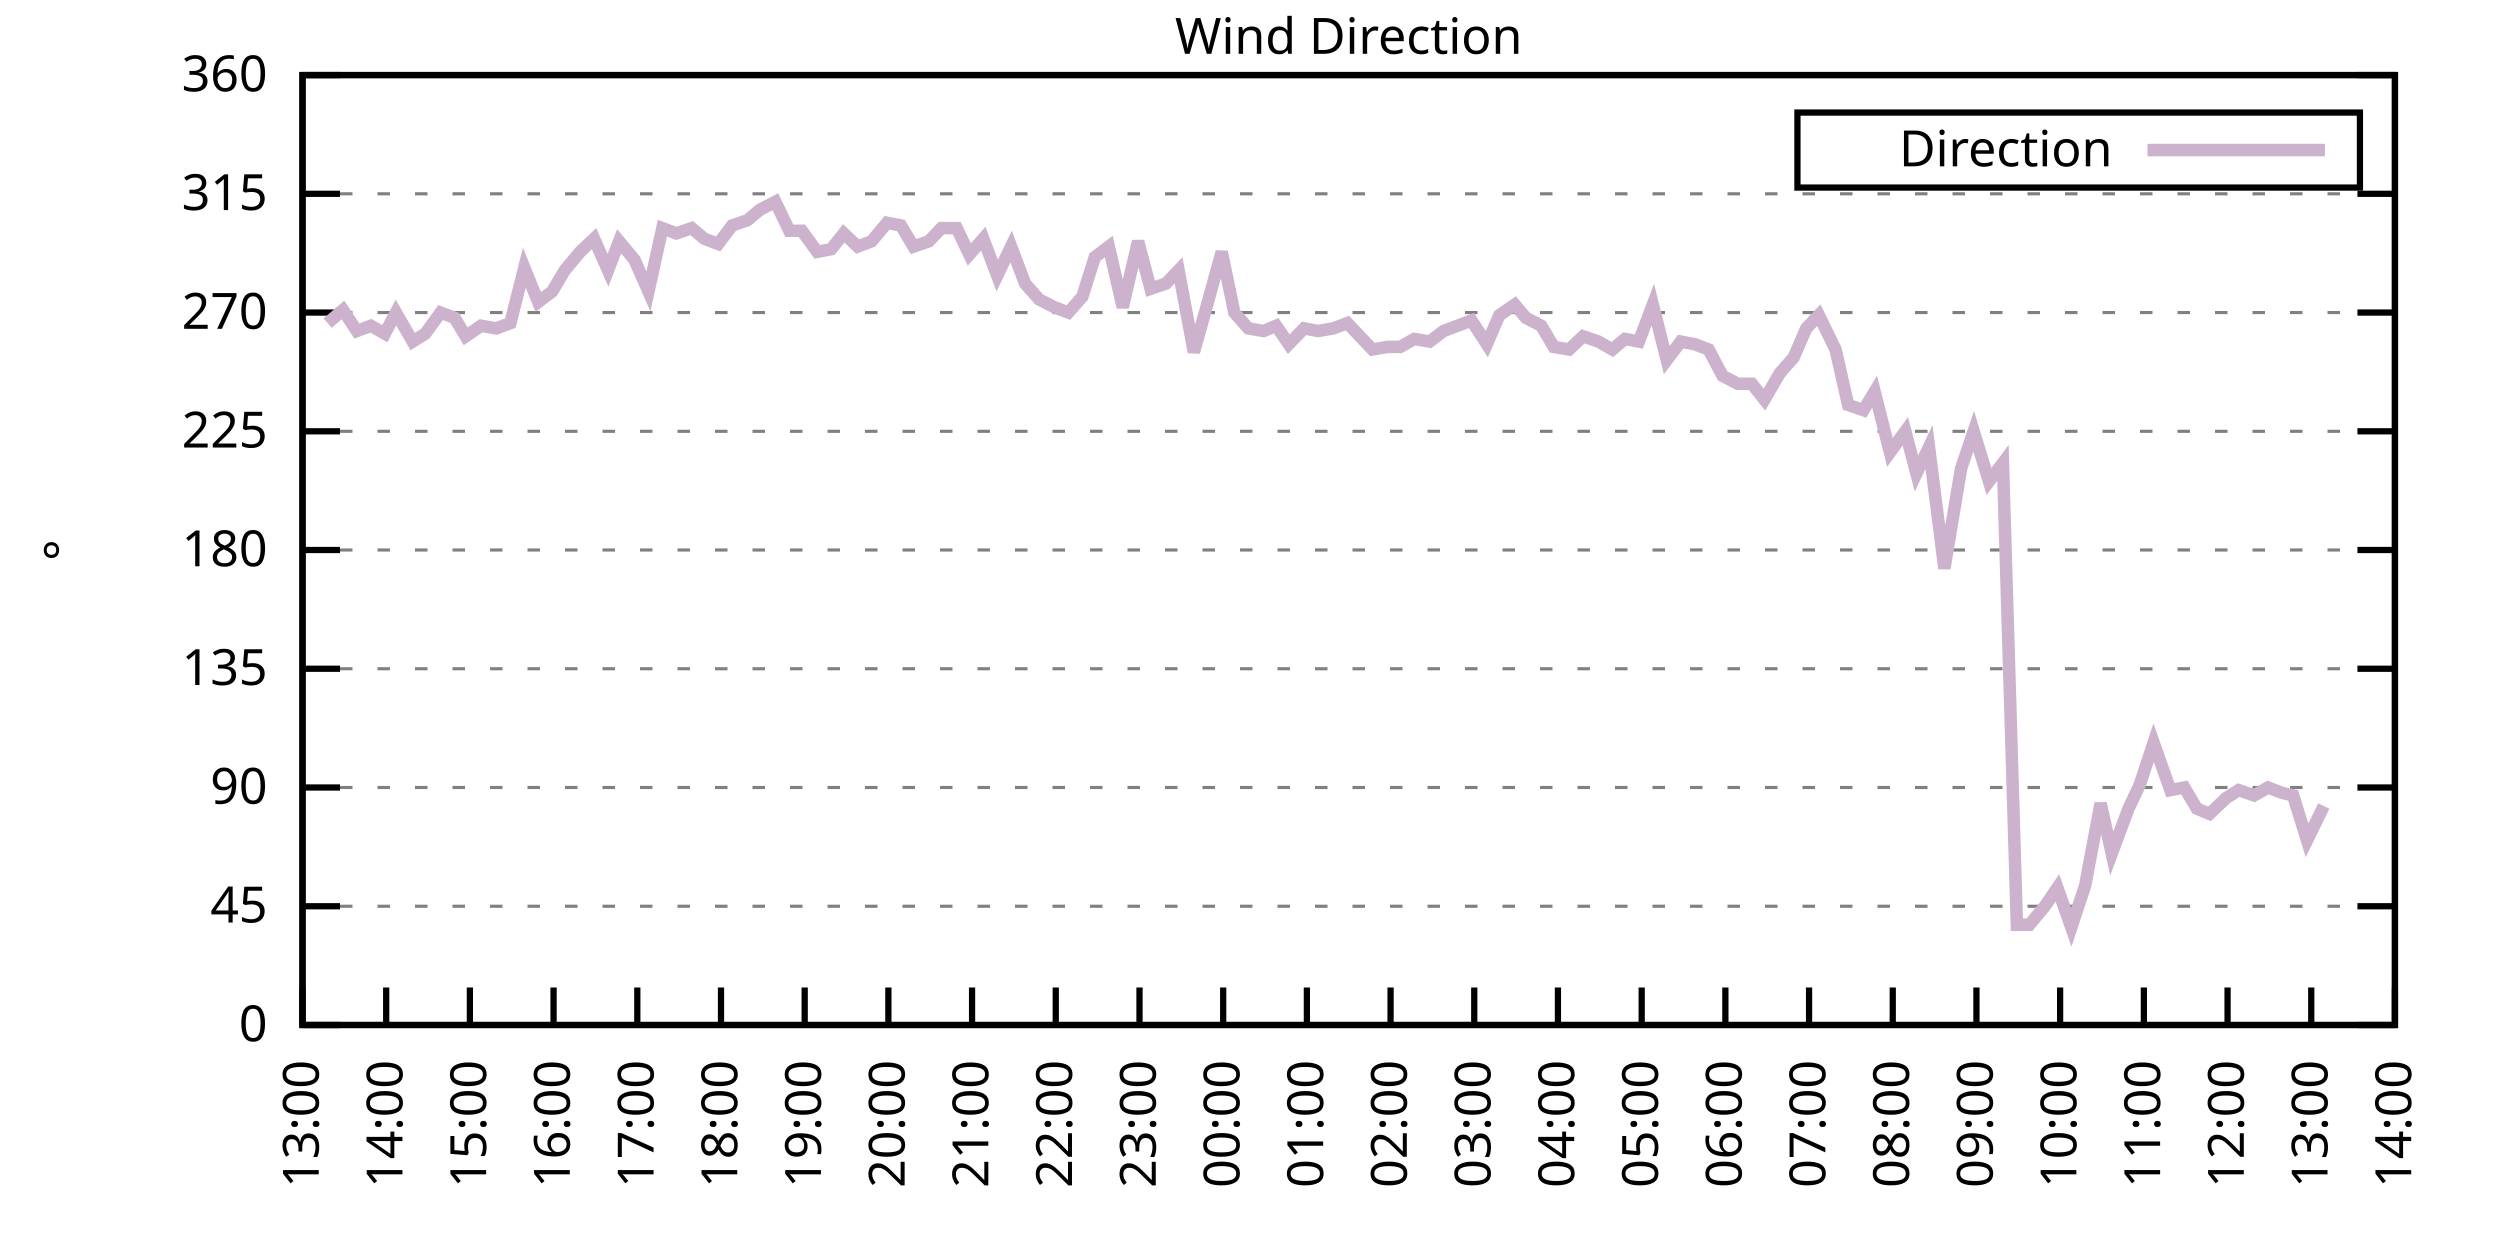
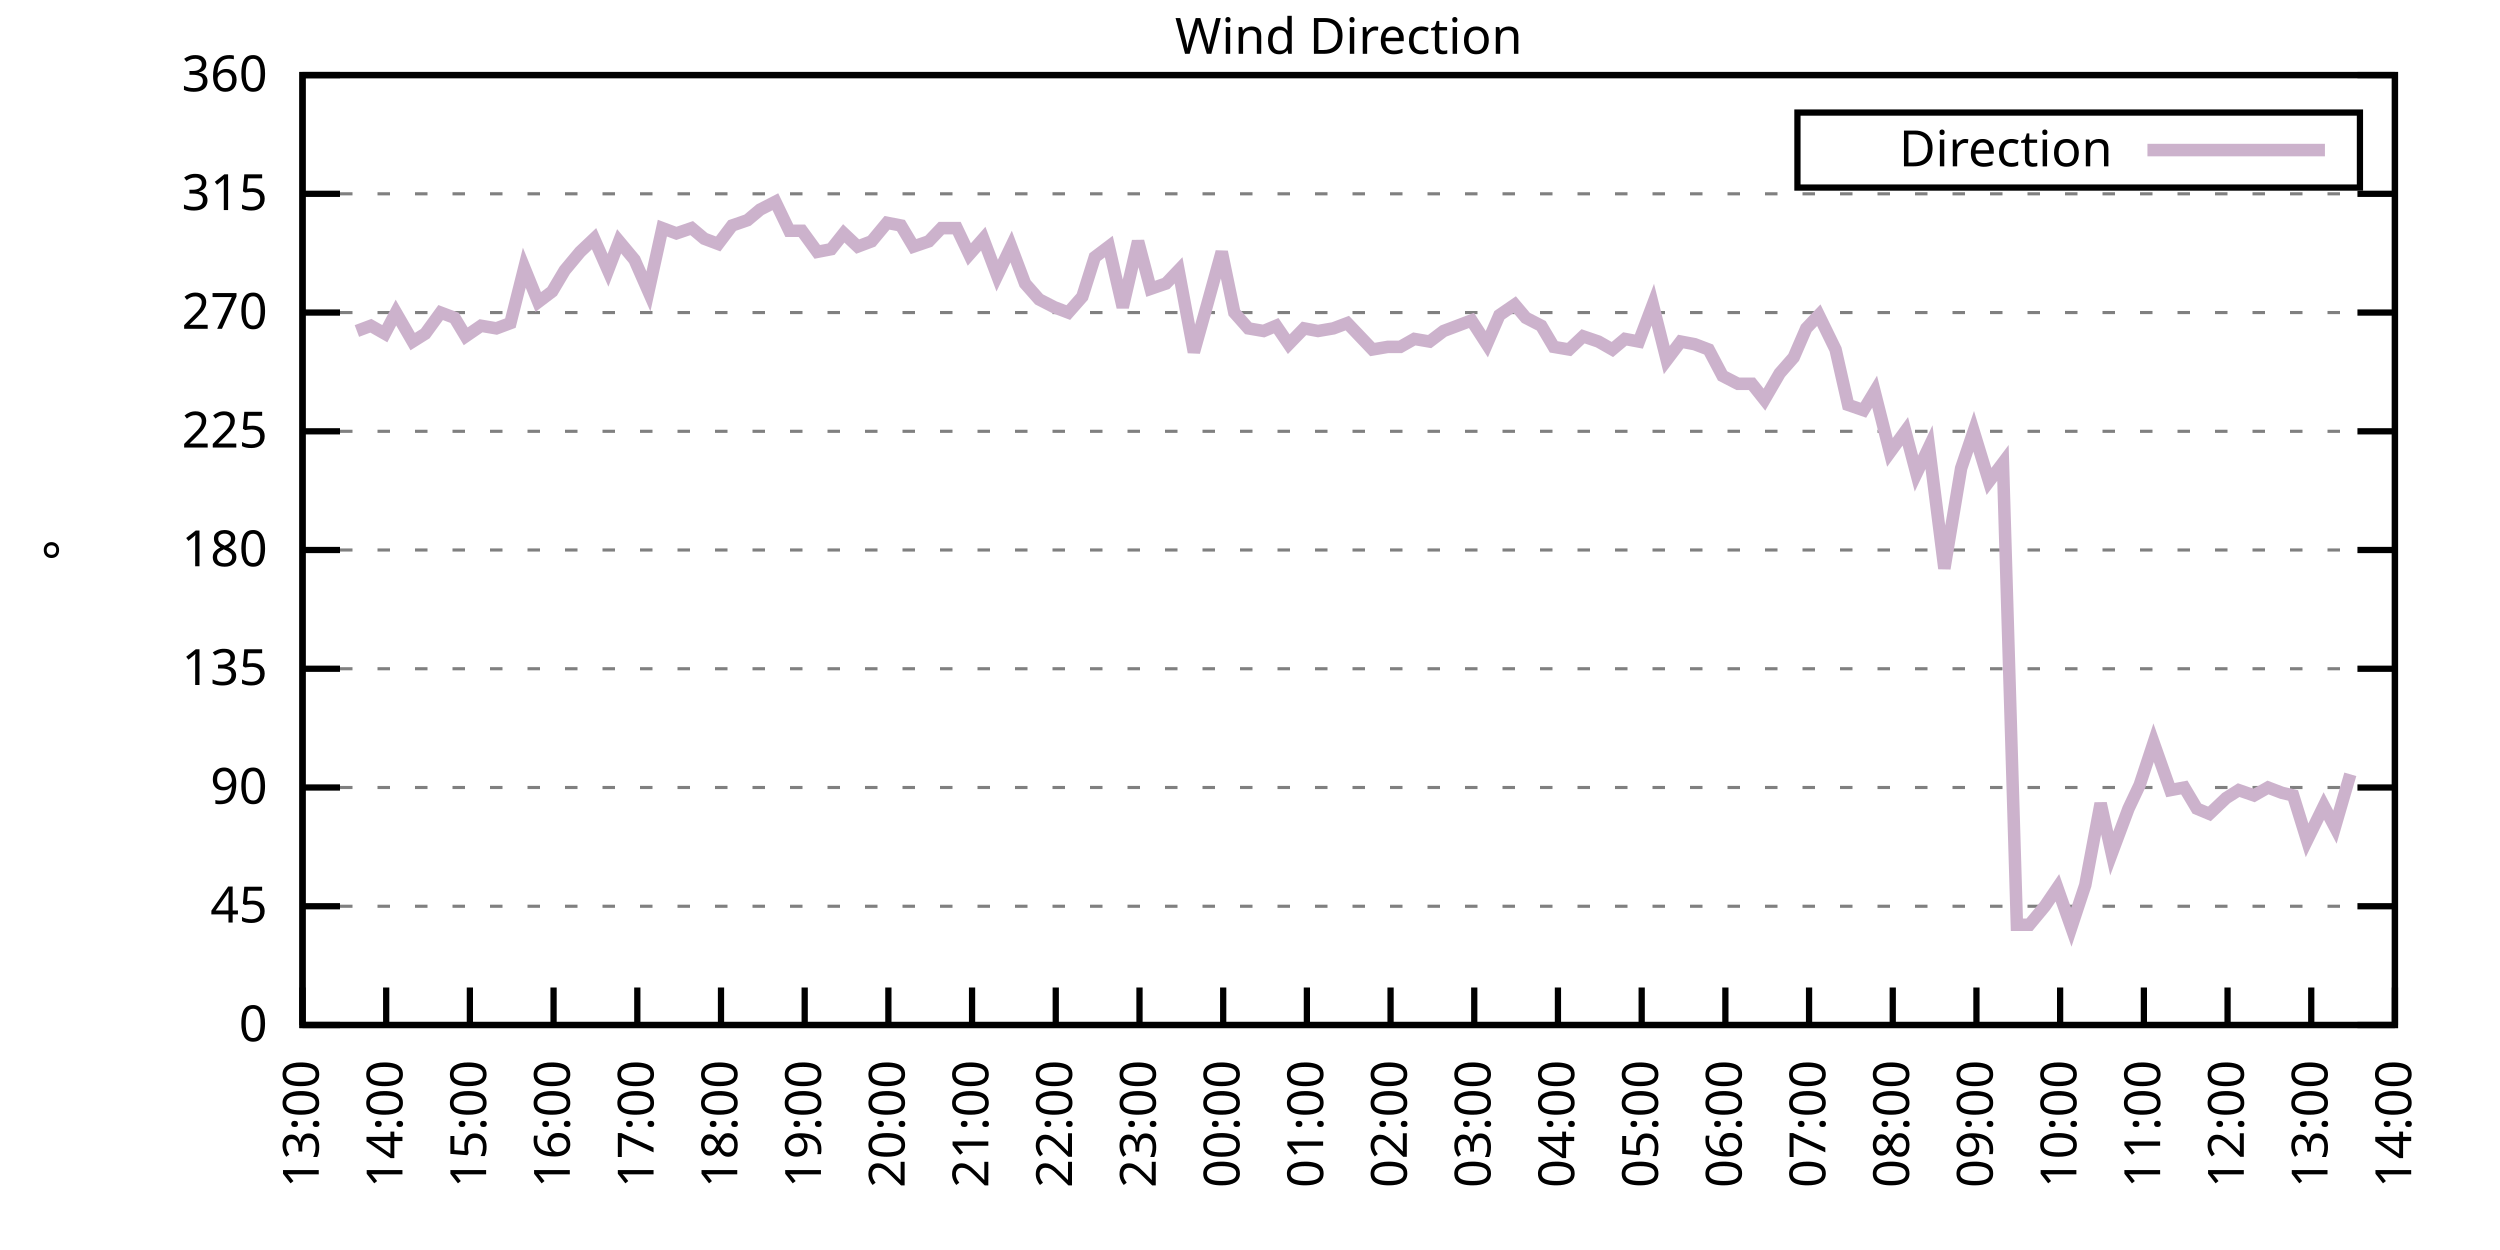
<svg xmlns="http://www.w3.org/2000/svg" xmlns:xlink="http://www.w3.org/1999/xlink" width="400" height="200" viewBox="0 0 400 200">
  <g id="gnuplot_canvas">
    <rect x="0" y="0" width="400" height="200" fill="none" />
    <defs>
      <circle id="gpDot" r="0.5" stroke-width="0.5" stroke="currentColor" />
      <path id="gpPt0" stroke-width="0.333" stroke="currentColor" d="M-1,0 h2 M0,-1 v2" />
      <path id="gpPt1" stroke-width="0.333" stroke="currentColor" d="M-1,-1 L1,1 M1,-1 L-1,1" />
      <path id="gpPt2" stroke-width="0.333" stroke="currentColor" d="M-1,0 L1,0 M0,-1 L0,1 M-1,-1 L1,1 M-1,1 L1,-1" />
      <rect id="gpPt3" stroke-width="0.333" stroke="currentColor" x="-1" y="-1" width="2" height="2" />
      <rect id="gpPt4" stroke-width="0.333" stroke="currentColor" fill="currentColor" x="-1" y="-1" width="2" height="2" />
      <circle id="gpPt5" stroke-width="0.333" stroke="currentColor" cx="0" cy="0" r="1" />
      <use xlink:href="#gpPt5" id="gpPt6" fill="currentColor" stroke="none" />
      <path id="gpPt7" stroke-width="0.333" stroke="currentColor" d="M0,-1.33 L-1.33,0.67 L1.33,0.67 z" />
      <use xlink:href="#gpPt7" id="gpPt8" fill="currentColor" stroke="none" />
      <use xlink:href="#gpPt7" id="gpPt9" stroke="currentColor" transform="rotate(180)" />
      <use xlink:href="#gpPt9" id="gpPt10" fill="currentColor" stroke="none" />
      <use xlink:href="#gpPt3" id="gpPt11" stroke="currentColor" transform="rotate(45)" />
      <use xlink:href="#gpPt11" id="gpPt12" fill="currentColor" stroke="none" />
      <path id="gpPt13" stroke-width="0.333" stroke="currentColor" d="M0,1.330 L1.265,0.411 L0.782,-1.067 L-0.782,-1.076 L-1.265,0.411 z" />
      <use xlink:href="#gpPt13" id="gpPt14" fill="currentColor" stroke="none" />
      <filter id="textbox" filterUnits="objectBoundingBox" x="0" y="0" height="1" width="1">
        <feFlood flood-color="white" flood-opacity="1" result="bgnd" />
        <feComposite in="SourceGraphic" in2="bgnd" operator="atop" />
      </filter>
      <filter id="greybox" filterUnits="objectBoundingBox" x="0" y="0" height="1" width="1">
        <feFlood flood-color="lightgrey" flood-opacity="1" result="grey" />
        <feComposite in="SourceGraphic" in2="grey" operator="atop" />
      </filter>
    </defs>
    <g fill="none" color="white" stroke="currentColor" stroke-width="1.00" stroke-linecap="butt" stroke-linejoin="miter">
</g>
    <g fill="none" color="black" stroke="currentColor" stroke-width="1.00" stroke-linecap="butt" stroke-linejoin="miter">
      <g stroke="none" shape-rendering="crispEdges">
        <polygon fill="rgb(255, 255, 255)" points="48.40,164.00 383.18,164.00 383.18,12.02 48.40,12.02 " />
      </g>
    </g>
    <g fill="none" color="black" stroke="currentColor" stroke-width="1.00" stroke-linecap="butt" stroke-linejoin="miter">
</g>
    <g fill="none" color="black" stroke="black" stroke-width="0.50" stroke-linecap="butt" stroke-linejoin="miter">
</g>
    <g fill="none" color="gray" stroke="currentColor" stroke-width="0.50" stroke-linecap="butt" stroke-linejoin="miter">
      <path stroke="gray" stroke-dasharray="2,4" class="gridline" d="M48.40,164.00 L383.19,164.00  " />
    </g>
    <g fill="none" color="gray" stroke="gray" stroke-width="1.00" stroke-linecap="butt" stroke-linejoin="miter">
</g>
    <g fill="none" color="black" stroke="currentColor" stroke-width="1.00" stroke-linecap="butt" stroke-linejoin="miter">
      <path stroke="black" d="M48.40,164.00 L54.40,164.00 M383.19,164.00 L377.19,164.00  " />
      <g transform="translate(42.80,166.60)" stroke="none" fill="black" font-family="Sans" font-size="8.00" text-anchor="end">
        <text>
          <tspan font-family="Sans"> 0</tspan>
        </text>
      </g>
    </g>
    <g fill="none" color="black" stroke="currentColor" stroke-width="1.00" stroke-linecap="butt" stroke-linejoin="miter">
</g>
    <g fill="none" color="black" stroke="black" stroke-width="0.50" stroke-linecap="butt" stroke-linejoin="miter">
</g>
    <g fill="none" color="gray" stroke="currentColor" stroke-width="0.50" stroke-linecap="butt" stroke-linejoin="miter">
      <path stroke="gray" stroke-dasharray="2,4" class="gridline" d="M48.40,145.00 L383.19,145.00  " />
    </g>
    <g fill="none" color="gray" stroke="gray" stroke-width="1.00" stroke-linecap="butt" stroke-linejoin="miter">
</g>
    <g fill="none" color="black" stroke="currentColor" stroke-width="1.00" stroke-linecap="butt" stroke-linejoin="miter">
      <path stroke="black" d="M48.40,145.00 L54.40,145.00 M383.19,145.00 L377.19,145.00  " />
      <g transform="translate(42.80,147.60)" stroke="none" fill="black" font-family="Sans" font-size="8.00" text-anchor="end">
        <text>
          <tspan font-family="Sans"> 45</tspan>
        </text>
      </g>
    </g>
    <g fill="none" color="black" stroke="currentColor" stroke-width="1.00" stroke-linecap="butt" stroke-linejoin="miter">
</g>
    <g fill="none" color="black" stroke="black" stroke-width="0.50" stroke-linecap="butt" stroke-linejoin="miter">
</g>
    <g fill="none" color="gray" stroke="currentColor" stroke-width="0.50" stroke-linecap="butt" stroke-linejoin="miter">
      <path stroke="gray" stroke-dasharray="2,4" class="gridline" d="M48.40,126.00 L383.19,126.00  " />
    </g>
    <g fill="none" color="gray" stroke="gray" stroke-width="1.00" stroke-linecap="butt" stroke-linejoin="miter">
</g>
    <g fill="none" color="black" stroke="currentColor" stroke-width="1.00" stroke-linecap="butt" stroke-linejoin="miter">
      <path stroke="black" d="M48.40,126.00 L54.40,126.00 M383.19,126.00 L377.19,126.00  " />
      <g transform="translate(42.80,128.60)" stroke="none" fill="black" font-family="Sans" font-size="8.00" text-anchor="end">
        <text>
          <tspan font-family="Sans"> 90</tspan>
        </text>
      </g>
    </g>
    <g fill="none" color="black" stroke="currentColor" stroke-width="1.00" stroke-linecap="butt" stroke-linejoin="miter">
</g>
    <g fill="none" color="black" stroke="black" stroke-width="0.50" stroke-linecap="butt" stroke-linejoin="miter">
</g>
    <g fill="none" color="gray" stroke="currentColor" stroke-width="0.50" stroke-linecap="butt" stroke-linejoin="miter">
      <path stroke="gray" stroke-dasharray="2,4" class="gridline" d="M48.40,107.00 L383.19,107.00  " />
    </g>
    <g fill="none" color="gray" stroke="gray" stroke-width="1.00" stroke-linecap="butt" stroke-linejoin="miter">
</g>
    <g fill="none" color="black" stroke="currentColor" stroke-width="1.00" stroke-linecap="butt" stroke-linejoin="miter">
      <path stroke="black" d="M48.40,107.00 L54.40,107.00 M383.19,107.00 L377.19,107.00  " />
      <g transform="translate(42.80,109.60)" stroke="none" fill="black" font-family="Sans" font-size="8.00" text-anchor="end">
        <text>
          <tspan font-family="Sans"> 135</tspan>
        </text>
      </g>
    </g>
    <g fill="none" color="black" stroke="currentColor" stroke-width="1.00" stroke-linecap="butt" stroke-linejoin="miter">
</g>
    <g fill="none" color="black" stroke="black" stroke-width="0.50" stroke-linecap="butt" stroke-linejoin="miter">
</g>
    <g fill="none" color="gray" stroke="currentColor" stroke-width="0.50" stroke-linecap="butt" stroke-linejoin="miter">
      <path stroke="gray" stroke-dasharray="2,4" class="gridline" d="M48.40,88.00 L383.19,88.00  " />
    </g>
    <g fill="none" color="gray" stroke="gray" stroke-width="1.00" stroke-linecap="butt" stroke-linejoin="miter">
</g>
    <g fill="none" color="black" stroke="currentColor" stroke-width="1.00" stroke-linecap="butt" stroke-linejoin="miter">
      <path stroke="black" d="M48.40,88.00 L54.40,88.00 M383.19,88.00 L377.19,88.00  " />
      <g transform="translate(42.80,90.60)" stroke="none" fill="black" font-family="Sans" font-size="8.00" text-anchor="end">
        <text>
          <tspan font-family="Sans"> 180</tspan>
        </text>
      </g>
    </g>
    <g fill="none" color="black" stroke="currentColor" stroke-width="1.00" stroke-linecap="butt" stroke-linejoin="miter">
</g>
    <g fill="none" color="black" stroke="black" stroke-width="0.50" stroke-linecap="butt" stroke-linejoin="miter">
</g>
    <g fill="none" color="gray" stroke="currentColor" stroke-width="0.50" stroke-linecap="butt" stroke-linejoin="miter">
      <path stroke="gray" stroke-dasharray="2,4" class="gridline" d="M48.40,69.01 L383.19,69.01  " />
    </g>
    <g fill="none" color="gray" stroke="gray" stroke-width="1.00" stroke-linecap="butt" stroke-linejoin="miter">
</g>
    <g fill="none" color="black" stroke="currentColor" stroke-width="1.00" stroke-linecap="butt" stroke-linejoin="miter">
      <path stroke="black" d="M48.40,69.01 L54.40,69.01 M383.19,69.01 L377.19,69.01  " />
      <g transform="translate(42.80,71.61)" stroke="none" fill="black" font-family="Sans" font-size="8.00" text-anchor="end">
        <text>
          <tspan font-family="Sans"> 225</tspan>
        </text>
      </g>
    </g>
    <g fill="none" color="black" stroke="currentColor" stroke-width="1.00" stroke-linecap="butt" stroke-linejoin="miter">
</g>
    <g fill="none" color="black" stroke="black" stroke-width="0.50" stroke-linecap="butt" stroke-linejoin="miter">
</g>
    <g fill="none" color="gray" stroke="currentColor" stroke-width="0.50" stroke-linecap="butt" stroke-linejoin="miter">
      <path stroke="gray" stroke-dasharray="2,4" class="gridline" d="M48.40,50.01 L383.19,50.01  " />
    </g>
    <g fill="none" color="gray" stroke="gray" stroke-width="1.00" stroke-linecap="butt" stroke-linejoin="miter">
</g>
    <g fill="none" color="black" stroke="currentColor" stroke-width="1.00" stroke-linecap="butt" stroke-linejoin="miter">
      <path stroke="black" d="M48.40,50.01 L54.40,50.01 M383.19,50.01 L377.19,50.01  " />
      <g transform="translate(42.80,52.61)" stroke="none" fill="black" font-family="Sans" font-size="8.00" text-anchor="end">
        <text>
          <tspan font-family="Sans"> 270</tspan>
        </text>
      </g>
    </g>
    <g fill="none" color="black" stroke="currentColor" stroke-width="1.00" stroke-linecap="butt" stroke-linejoin="miter">
</g>
    <g fill="none" color="black" stroke="black" stroke-width="0.50" stroke-linecap="butt" stroke-linejoin="miter">
</g>
    <g fill="none" color="gray" stroke="currentColor" stroke-width="0.50" stroke-linecap="butt" stroke-linejoin="miter">
      <path stroke="gray" stroke-dasharray="2,4" class="gridline" d="M48.40,31.01 L383.19,31.01  " />
    </g>
    <g fill="none" color="gray" stroke="gray" stroke-width="1.00" stroke-linecap="butt" stroke-linejoin="miter">
</g>
    <g fill="none" color="black" stroke="currentColor" stroke-width="1.00" stroke-linecap="butt" stroke-linejoin="miter">
      <path stroke="black" d="M48.40,31.01 L54.40,31.01 M383.19,31.01 L377.19,31.01  " />
      <g transform="translate(42.80,33.61)" stroke="none" fill="black" font-family="Sans" font-size="8.00" text-anchor="end">
        <text>
          <tspan font-family="Sans"> 315</tspan>
        </text>
      </g>
    </g>
    <g fill="none" color="black" stroke="currentColor" stroke-width="1.00" stroke-linecap="butt" stroke-linejoin="miter">
</g>
    <g fill="none" color="black" stroke="black" stroke-width="0.50" stroke-linecap="butt" stroke-linejoin="miter">
</g>
    <g fill="none" color="gray" stroke="currentColor" stroke-width="0.50" stroke-linecap="butt" stroke-linejoin="miter">
      <path stroke="gray" stroke-dasharray="2,4" class="gridline" d="M48.40,12.01 L383.19,12.01  " />
    </g>
    <g fill="none" color="gray" stroke="gray" stroke-width="1.00" stroke-linecap="butt" stroke-linejoin="miter">
</g>
    <g fill="none" color="black" stroke="currentColor" stroke-width="1.00" stroke-linecap="butt" stroke-linejoin="miter">
      <path stroke="black" d="M48.40,12.01 L54.40,12.01 M383.19,12.01 L377.19,12.01  " />
      <g transform="translate(42.80,14.61)" stroke="none" fill="black" font-family="Sans" font-size="8.00" text-anchor="end">
        <text>
          <tspan font-family="Sans"> 360</tspan>
        </text>
      </g>
    </g>
    <g fill="none" color="black" stroke="currentColor" stroke-width="1.00" stroke-linecap="butt" stroke-linejoin="miter">
      <path stroke="black" d="M48.40,164.00 L48.40,158.00  " />
      <g transform="translate(51.00,169.60) rotate(270.00)" stroke="none" fill="black" font-family="Sans" font-size="8.00" text-anchor="end">
        <text>
          <tspan font-family="Sans">13:00</tspan>
        </text>
      </g>
    </g>
    <g fill="none" color="black" stroke="currentColor" stroke-width="1.00" stroke-linecap="butt" stroke-linejoin="miter">
      <path stroke="black" d="M61.79,164.00 L61.79,158.00  " />
      <g transform="translate(64.39,169.60) rotate(270.00)" stroke="none" fill="black" font-family="Sans" font-size="8.00" text-anchor="end">
        <text>
          <tspan font-family="Sans">14:00</tspan>
        </text>
      </g>
    </g>
    <g fill="none" color="black" stroke="currentColor" stroke-width="1.00" stroke-linecap="butt" stroke-linejoin="miter">
      <path stroke="black" d="M75.18,164.00 L75.18,158.00  " />
      <g transform="translate(77.78,169.60) rotate(270.00)" stroke="none" fill="black" font-family="Sans" font-size="8.00" text-anchor="end">
        <text>
          <tspan font-family="Sans">15:00</tspan>
        </text>
      </g>
    </g>
    <g fill="none" color="black" stroke="currentColor" stroke-width="1.00" stroke-linecap="butt" stroke-linejoin="miter">
      <path stroke="black" d="M88.57,164.00 L88.57,158.00  " />
      <g transform="translate(91.17,169.60) rotate(270.00)" stroke="none" fill="black" font-family="Sans" font-size="8.00" text-anchor="end">
        <text>
          <tspan font-family="Sans">16:00</tspan>
        </text>
      </g>
    </g>
    <g fill="none" color="black" stroke="currentColor" stroke-width="1.00" stroke-linecap="butt" stroke-linejoin="miter">
      <path stroke="black" d="M101.97,164.00 L101.97,158.00  " />
      <g transform="translate(104.57,169.60) rotate(270.00)" stroke="none" fill="black" font-family="Sans" font-size="8.00" text-anchor="end">
        <text>
          <tspan font-family="Sans">17:00</tspan>
        </text>
      </g>
    </g>
    <g fill="none" color="black" stroke="currentColor" stroke-width="1.00" stroke-linecap="butt" stroke-linejoin="miter">
      <path stroke="black" d="M115.36,164.00 L115.36,158.00  " />
      <g transform="translate(117.96,169.60) rotate(270.00)" stroke="none" fill="black" font-family="Sans" font-size="8.00" text-anchor="end">
        <text>
          <tspan font-family="Sans">18:00</tspan>
        </text>
      </g>
    </g>
    <g fill="none" color="black" stroke="currentColor" stroke-width="1.00" stroke-linecap="butt" stroke-linejoin="miter">
      <path stroke="black" d="M128.75,164.00 L128.75,158.00  " />
      <g transform="translate(131.35,169.60) rotate(270.00)" stroke="none" fill="black" font-family="Sans" font-size="8.00" text-anchor="end">
        <text>
          <tspan font-family="Sans">19:00</tspan>
        </text>
      </g>
    </g>
    <g fill="none" color="black" stroke="currentColor" stroke-width="1.00" stroke-linecap="butt" stroke-linejoin="miter">
      <path stroke="black" d="M142.14,164.00 L142.14,158.00  " />
      <g transform="translate(144.74,169.60) rotate(270.00)" stroke="none" fill="black" font-family="Sans" font-size="8.00" text-anchor="end">
        <text>
          <tspan font-family="Sans">20:00</tspan>
        </text>
      </g>
    </g>
    <g fill="none" color="black" stroke="currentColor" stroke-width="1.00" stroke-linecap="butt" stroke-linejoin="miter">
      <path stroke="black" d="M155.53,164.00 L155.53,158.00  " />
      <g transform="translate(158.13,169.60) rotate(270.00)" stroke="none" fill="black" font-family="Sans" font-size="8.00" text-anchor="end">
        <text>
          <tspan font-family="Sans">21:00</tspan>
        </text>
      </g>
    </g>
    <g fill="none" color="black" stroke="currentColor" stroke-width="1.00" stroke-linecap="butt" stroke-linejoin="miter">
      <path stroke="black" d="M168.92,164.00 L168.92,158.00  " />
      <g transform="translate(171.52,169.60) rotate(270.00)" stroke="none" fill="black" font-family="Sans" font-size="8.00" text-anchor="end">
        <text>
          <tspan font-family="Sans">22:00</tspan>
        </text>
      </g>
    </g>
    <g fill="none" color="black" stroke="currentColor" stroke-width="1.00" stroke-linecap="butt" stroke-linejoin="miter">
      <path stroke="black" d="M182.32,164.00 L182.32,158.00  " />
      <g transform="translate(184.92,169.60) rotate(270.00)" stroke="none" fill="black" font-family="Sans" font-size="8.00" text-anchor="end">
        <text>
          <tspan font-family="Sans">23:00</tspan>
        </text>
      </g>
    </g>
    <g fill="none" color="black" stroke="currentColor" stroke-width="1.00" stroke-linecap="butt" stroke-linejoin="miter">
      <path stroke="black" d="M195.71,164.00 L195.71,158.00  " />
      <g transform="translate(198.31,169.60) rotate(270.00)" stroke="none" fill="black" font-family="Sans" font-size="8.00" text-anchor="end">
        <text>
          <tspan font-family="Sans">00:00</tspan>
        </text>
      </g>
    </g>
    <g fill="none" color="black" stroke="currentColor" stroke-width="1.00" stroke-linecap="butt" stroke-linejoin="miter">
      <path stroke="black" d="M209.10,164.00 L209.10,158.00  " />
      <g transform="translate(211.70,169.60) rotate(270.00)" stroke="none" fill="black" font-family="Sans" font-size="8.00" text-anchor="end">
        <text>
          <tspan font-family="Sans">01:00</tspan>
        </text>
      </g>
    </g>
    <g fill="none" color="black" stroke="currentColor" stroke-width="1.00" stroke-linecap="butt" stroke-linejoin="miter">
      <path stroke="black" d="M222.49,164.00 L222.49,158.00  " />
      <g transform="translate(225.09,169.60) rotate(270.00)" stroke="none" fill="black" font-family="Sans" font-size="8.00" text-anchor="end">
        <text>
          <tspan font-family="Sans">02:00</tspan>
        </text>
      </g>
    </g>
    <g fill="none" color="black" stroke="currentColor" stroke-width="1.00" stroke-linecap="butt" stroke-linejoin="miter">
      <path stroke="black" d="M235.88,164.00 L235.88,158.00  " />
      <g transform="translate(238.48,169.60) rotate(270.00)" stroke="none" fill="black" font-family="Sans" font-size="8.00" text-anchor="end">
        <text>
          <tspan font-family="Sans">03:00</tspan>
        </text>
      </g>
    </g>
    <g fill="none" color="black" stroke="currentColor" stroke-width="1.00" stroke-linecap="butt" stroke-linejoin="miter">
      <path stroke="black" d="M249.27,164.00 L249.27,158.00  " />
      <g transform="translate(251.87,169.60) rotate(270.00)" stroke="none" fill="black" font-family="Sans" font-size="8.00" text-anchor="end">
        <text>
          <tspan font-family="Sans">04:00</tspan>
        </text>
      </g>
    </g>
    <g fill="none" color="black" stroke="currentColor" stroke-width="1.00" stroke-linecap="butt" stroke-linejoin="miter">
      <path stroke="black" d="M262.67,164.00 L262.67,158.00  " />
      <g transform="translate(265.27,169.60) rotate(270.00)" stroke="none" fill="black" font-family="Sans" font-size="8.00" text-anchor="end">
        <text>
          <tspan font-family="Sans">05:00</tspan>
        </text>
      </g>
    </g>
    <g fill="none" color="black" stroke="currentColor" stroke-width="1.00" stroke-linecap="butt" stroke-linejoin="miter">
      <path stroke="black" d="M276.06,164.00 L276.06,158.00  " />
      <g transform="translate(278.66,169.60) rotate(270.00)" stroke="none" fill="black" font-family="Sans" font-size="8.00" text-anchor="end">
        <text>
          <tspan font-family="Sans">06:00</tspan>
        </text>
      </g>
    </g>
    <g fill="none" color="black" stroke="currentColor" stroke-width="1.00" stroke-linecap="butt" stroke-linejoin="miter">
      <path stroke="black" d="M289.45,164.00 L289.45,158.00  " />
      <g transform="translate(292.05,169.60) rotate(270.00)" stroke="none" fill="black" font-family="Sans" font-size="8.00" text-anchor="end">
        <text>
          <tspan font-family="Sans">07:00</tspan>
        </text>
      </g>
    </g>
    <g fill="none" color="black" stroke="currentColor" stroke-width="1.00" stroke-linecap="butt" stroke-linejoin="miter">
      <path stroke="black" d="M302.84,164.00 L302.84,158.00  " />
      <g transform="translate(305.44,169.60) rotate(270.00)" stroke="none" fill="black" font-family="Sans" font-size="8.00" text-anchor="end">
        <text>
          <tspan font-family="Sans">08:00</tspan>
        </text>
      </g>
    </g>
    <g fill="none" color="black" stroke="currentColor" stroke-width="1.00" stroke-linecap="butt" stroke-linejoin="miter">
      <path stroke="black" d="M316.23,164.00 L316.23,158.00  " />
      <g transform="translate(318.83,169.60) rotate(270.00)" stroke="none" fill="black" font-family="Sans" font-size="8.00" text-anchor="end">
        <text>
          <tspan font-family="Sans">09:00</tspan>
        </text>
      </g>
    </g>
    <g fill="none" color="black" stroke="currentColor" stroke-width="1.00" stroke-linecap="butt" stroke-linejoin="miter">
      <path stroke="black" d="M329.62,164.00 L329.62,158.00  " />
      <g transform="translate(332.22,169.60) rotate(270.00)" stroke="none" fill="black" font-family="Sans" font-size="8.00" text-anchor="end">
        <text>
          <tspan font-family="Sans">10:00</tspan>
        </text>
      </g>
    </g>
    <g fill="none" color="black" stroke="currentColor" stroke-width="1.00" stroke-linecap="butt" stroke-linejoin="miter">
      <path stroke="black" d="M343.02,164.00 L343.02,158.00  " />
      <g transform="translate(345.62,169.60) rotate(270.00)" stroke="none" fill="black" font-family="Sans" font-size="8.00" text-anchor="end">
        <text>
          <tspan font-family="Sans">11:00</tspan>
        </text>
      </g>
    </g>
    <g fill="none" color="black" stroke="currentColor" stroke-width="1.00" stroke-linecap="butt" stroke-linejoin="miter">
      <path stroke="black" d="M356.41,164.00 L356.41,158.00  " />
      <g transform="translate(359.01,169.60) rotate(270.00)" stroke="none" fill="black" font-family="Sans" font-size="8.00" text-anchor="end">
        <text>
          <tspan font-family="Sans">12:00</tspan>
        </text>
      </g>
    </g>
    <g fill="none" color="black" stroke="currentColor" stroke-width="1.00" stroke-linecap="butt" stroke-linejoin="miter">
      <path stroke="black" d="M369.80,164.00 L369.80,158.00  " />
      <g transform="translate(372.40,169.60) rotate(270.00)" stroke="none" fill="black" font-family="Sans" font-size="8.00" text-anchor="end">
        <text>
          <tspan font-family="Sans">13:00</tspan>
        </text>
      </g>
    </g>
    <g fill="none" color="black" stroke="currentColor" stroke-width="1.00" stroke-linecap="butt" stroke-linejoin="miter">
      <path stroke="black" d="M383.19,164.00 L383.19,158.00  " />
      <g transform="translate(385.79,169.60) rotate(270.00)" stroke="none" fill="black" font-family="Sans" font-size="8.00" text-anchor="end">
        <text>
          <tspan font-family="Sans">14:00</tspan>
        </text>
      </g>
    </g>
    <g fill="none" color="black" stroke="currentColor" stroke-width="1.00" stroke-linecap="butt" stroke-linejoin="miter">
</g>
    <g fill="none" color="black" stroke="currentColor" stroke-width="1.00" stroke-linecap="butt" stroke-linejoin="miter">
      <path stroke="black" d="M48.40,12.01 L48.40,164.00 L383.19,164.00 L383.19,12.01 L48.40,12.01 Z  " />
    </g>
    <g fill="none" color="black" stroke="currentColor" stroke-width="1.00" stroke-linecap="butt" stroke-linejoin="miter">
</g>
    <g fill="none" color="black" stroke="currentColor" stroke-width="1.00" stroke-linecap="butt" stroke-linejoin="miter">
      <path stroke="black" d="M287.59,30.01 L287.59,18.01 L377.59,18.01 L377.59,30.01 L287.59,30.01 Z  " />
    </g>
    <g id="Wind_direction_plot_1">
      <g fill="none" color="white" stroke="black" stroke-width="2.00" stroke-linecap="butt" stroke-linejoin="miter">
</g>
      <g fill="none" color="black" stroke="currentColor" stroke-width="2.00" stroke-linecap="butt" stroke-linejoin="miter">
        <g transform="translate(337.99,26.61)" stroke="none" fill="black" font-family="Sans" font-size="8.00" text-anchor="end">
          <text>
            <tspan font-family="Sans">Direction</tspan>
          </text>
        </g>
      </g>
      <g fill="none" color="black" stroke="currentColor" stroke-width="2.00" stroke-linecap="butt" stroke-linejoin="miter">
-         <path stroke="rgb(204, 178, 204)" d="M343.59,24.01 L371.99,24.01 M52.42,51.70 L54.87,49.59 L57.10,52.96 L59.34,52.12 L61.57,53.39 L63.35,50.01   L66.03,54.65 L68.04,53.39 L70.50,50.01 L72.73,50.85 L74.51,53.81 L76.97,52.12 L79.42,52.54 L81.66,51.70   L83.89,42.83 L86.12,48.32 L88.35,46.63 L90.36,43.25 L92.82,40.30 L95.05,38.19 L97.28,43.25 L99.06,38.61   L101.52,41.56 L103.75,46.63 L105.98,36.50 L108.22,37.34 L110.67,36.50 L112.68,38.19 L114.91,39.03 L117.14,36.08   L119.60,35.23 L121.61,33.54 L124.06,32.28 L126.29,36.92 L128.30,36.92 L130.76,40.30 L132.99,39.87 L135.00,37.34   L137.23,39.45 L139.46,38.61 L141.92,35.65 L144.15,36.08 L146.16,39.45 L148.61,38.61 L150.62,36.50 L153.08,36.50   L155.09,40.72 L157.32,38.19 L159.55,44.10 L161.78,39.45 L164.01,45.36 L166.25,47.90 L168.70,49.16 L170.93,50.01   L173.17,47.47 L175.17,41.14 L177.41,39.45 L179.64,49.16 L182.09,38.61 L184.10,46.21 L186.56,45.36 L188.57,43.25   L191.02,56.34 L193.03,49.16 L195.48,40.30 L197.49,50.01 L199.73,52.54 L202.18,52.96 L204.19,52.12 L206.20,55.07   L208.65,52.54 L210.88,52.96 L213.34,52.54 L215.57,51.70 L217.58,53.81 L219.59,55.92 L222.04,55.50 L224.05,55.50   L226.29,54.23 L228.74,54.65 L230.97,52.96 L233.20,52.12 L235.44,51.27 L237.89,55.07 L239.90,50.43 L242.36,48.74   L244.14,50.85 L246.60,52.12 L248.60,55.50 L251.06,55.92 L253.29,53.81 L255.75,54.65 L257.98,55.92 L259.99,54.23   L262.22,54.65 L264.45,48.74 L266.68,57.61 L268.92,54.65 L271.15,55.07 L273.38,55.92 L275.61,60.14 L278.07,61.41   L280.30,61.41 L282.31,63.94 L284.76,59.72 L286.99,57.18 L289.00,52.54 L291.01,50.43 L293.69,55.92 L295.70,64.78   L298.15,65.63 L299.94,62.67 L302.39,72.38 L304.85,69.01 L306.63,75.76 L308.64,71.54 L311.10,90.96 L313.78,74.92   L315.79,69.01 L318.24,77.03 L320.47,74.07 L322.70,147.96 L324.71,147.96 L327.17,145.00 L329.18,142.05 L331.41,148.38   L333.64,141.62 L336.10,128.54 L337.88,136.56 L340.56,129.38 L342.35,125.58 L344.58,118.83 L347.26,126.42 L349.49,126.00   L351.50,129.38 L353.51,130.22 L356.18,127.69 L358.19,126.42 L360.65,127.27 L362.88,126.00 L365.11,126.85 L366.90,127.27   L369.13,134.45 L371.81,128.96  " />
+         <path stroke="rgb(204, 178, 204)" d="M343.59,24.01 L371.99,24.01 M57.10,52.96 L59.34,52.12 L61.57,53.39 L63.35,50.01 L66.03,54.65 L68.04,53.39   L70.50,50.01 L72.73,50.85 L74.51,53.81 L76.97,52.12 L79.42,52.54 L81.66,51.70 L83.89,42.83 L86.12,48.32   L88.35,46.63 L90.36,43.25 L92.82,40.30 L95.05,38.19 L97.28,43.25 L99.06,38.61 L101.52,41.56 L103.75,46.63   L105.98,36.50 L108.22,37.34 L110.67,36.50 L112.68,38.19 L114.91,39.03 L117.14,36.08 L119.60,35.23 L121.61,33.54   L124.06,32.28 L126.29,36.92 L128.30,36.92 L130.76,40.30 L132.99,39.87 L135.00,37.34 L137.23,39.45 L139.46,38.61   L141.92,35.65 L144.15,36.08 L146.16,39.45 L148.61,38.61 L150.62,36.50 L153.08,36.50 L155.09,40.72 L157.32,38.19   L159.55,44.10 L161.78,39.45 L164.01,45.36 L166.25,47.90 L168.70,49.16 L170.93,50.01 L173.17,47.47 L175.17,41.14   L177.41,39.45 L179.64,49.16 L182.09,38.61 L184.10,46.21 L186.56,45.36 L188.57,43.25 L191.02,56.34 L193.03,49.16   L195.48,40.30 L197.49,50.01 L199.73,52.54 L202.18,52.96 L204.19,52.12 L206.20,55.07 L208.65,52.54 L210.88,52.96   L213.34,52.54 L215.57,51.70 L217.58,53.81 L219.59,55.92 L222.04,55.50 L224.05,55.50 L226.29,54.23 L228.74,54.65   L230.97,52.96 L233.20,52.12 L235.44,51.27 L237.89,55.07 L239.90,50.43 L242.36,48.74 L244.14,50.85 L246.60,52.12   L248.60,55.50 L251.06,55.92 L253.29,53.81 L255.75,54.65 L257.98,55.92 L259.99,54.23 L262.22,54.65 L264.45,48.74   L266.68,57.61 L268.92,54.65 L271.15,55.07 L273.38,55.92 L275.61,60.14 L278.07,61.41 L280.30,61.41 L282.31,63.94   L284.76,59.72 L286.99,57.18 L289.00,52.54 L291.01,50.43 L293.69,55.92 L295.70,64.78 L298.15,65.63 L299.94,62.67   L302.39,72.38 L304.85,69.01 L306.63,75.76 L308.64,71.54 L311.10,90.96 L313.78,74.92 L315.79,69.01 L318.24,77.03   L320.47,74.07 L322.70,147.96 L324.71,147.96 L327.17,145.00 L329.18,142.05 L331.41,148.38 L333.64,141.62 L336.10,128.54   L337.88,136.56 L340.56,129.38 L342.35,125.58 L344.58,118.83 L347.26,126.42 L349.49,126.00 L351.50,129.38 L353.51,130.22   L356.18,127.69 L358.19,126.42 L360.65,127.27 L362.88,126.00 L365.11,126.85 L366.90,127.27 L369.13,134.45 L371.81,128.96   L373.59,132.34 L376.05,123.89  " />
      </g>
    </g>
    <g fill="none" color="black" stroke="currentColor" stroke-width="2.00" stroke-linecap="butt" stroke-linejoin="miter">
</g>
    <g fill="none" color="black" stroke="black" stroke-width="1.00" stroke-linecap="butt" stroke-linejoin="miter">
</g>
    <g fill="none" color="black" stroke="currentColor" stroke-width="1.00" stroke-linecap="butt" stroke-linejoin="miter">
      <path stroke="black" d="M48.40,12.01 L48.40,164.00 L383.19,164.00 L383.19,12.01 L48.40,12.01 Z  " />
      <g transform="translate(12.80,88.01) rotate(270.00)" stroke="none" fill="black" font-family="Sans" font-size="8.00" text-anchor="middle">
        <text>
          <tspan font-family="Sans">°</tspan>
        </text>
      </g>
    </g>
    <g fill="none" color="black" stroke="currentColor" stroke-width="1.00" stroke-linecap="butt" stroke-linejoin="miter">
</g>
    <g fill="none" color="black" stroke="currentColor" stroke-width="1.00" stroke-linecap="butt" stroke-linejoin="miter">
      <g transform="translate(215.79,8.61)" stroke="none" fill="black" font-family="Sans" font-size="8.00" text-anchor="middle">
        <text>
          <tspan font-family="Sans">Wind Direction</tspan>
        </text>
      </g>
    </g>
    <g fill="none" color="black" stroke="currentColor" stroke-width="1.00" stroke-linecap="butt" stroke-linejoin="miter">
</g>
  </g>
</svg>
